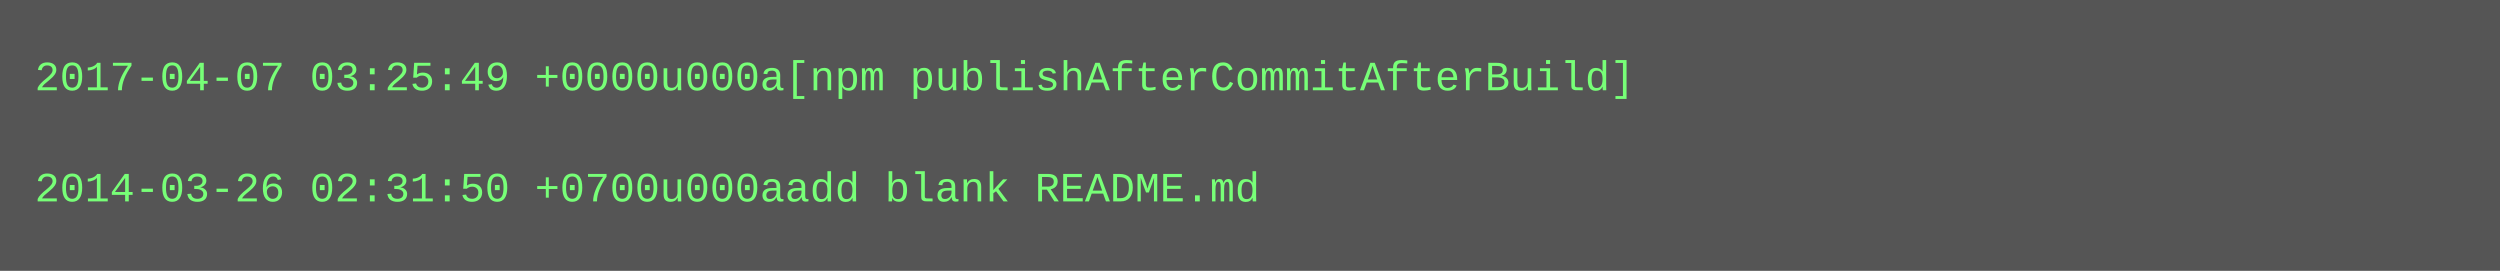
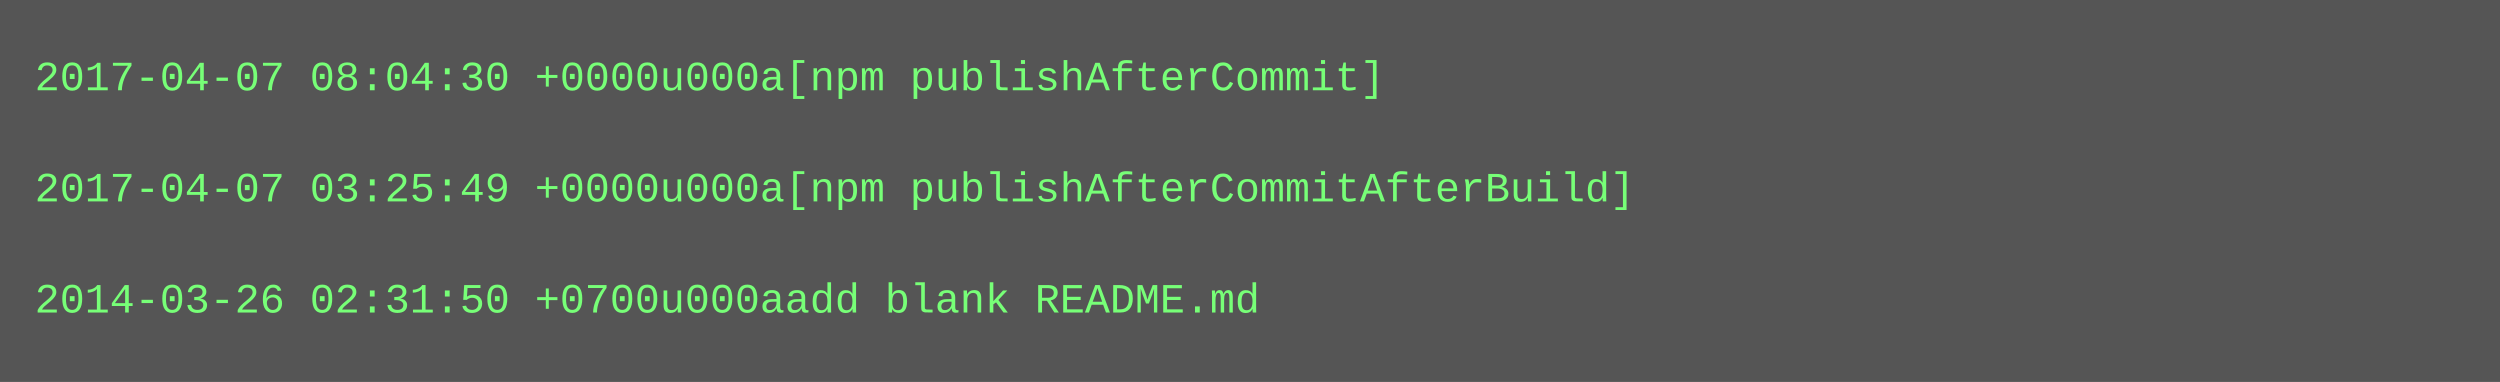
- <svg xmlns="http://www.w3.org/2000/svg" height="78" width="720">
-   <rect height="78" fill="#555" width="720" />
+ <svg xmlns="http://www.w3.org/2000/svg" height="110" width="720">
+   <rect height="110" fill="#555" width="720" />
  <text fill="#7f7" font-family="Courier New" font-size="12" xml:space="preserve">
-     <tspan x="10" y="26">2017-04-07 03:25:49 +0000u000a[npm publishAfterCommitAfterBuild]</tspan>
+     <tspan x="10" y="26">2017-04-07 08:04:30 +0000u000a[npm publishAfterCommit]</tspan>
    <tspan x="10" y="42" />
-     <tspan x="10" y="58">2014-03-26 02:31:50 +0700u000aadd blank README.md</tspan>
+     <tspan x="10" y="58">2017-04-07 03:25:49 +0000u000a[npm publishAfterCommitAfterBuild]</tspan>
+     <tspan x="10" y="74" />
+     <tspan x="10" y="90">2014-03-26 02:31:50 +0700u000aadd blank README.md</tspan>
  </text>
</svg>
